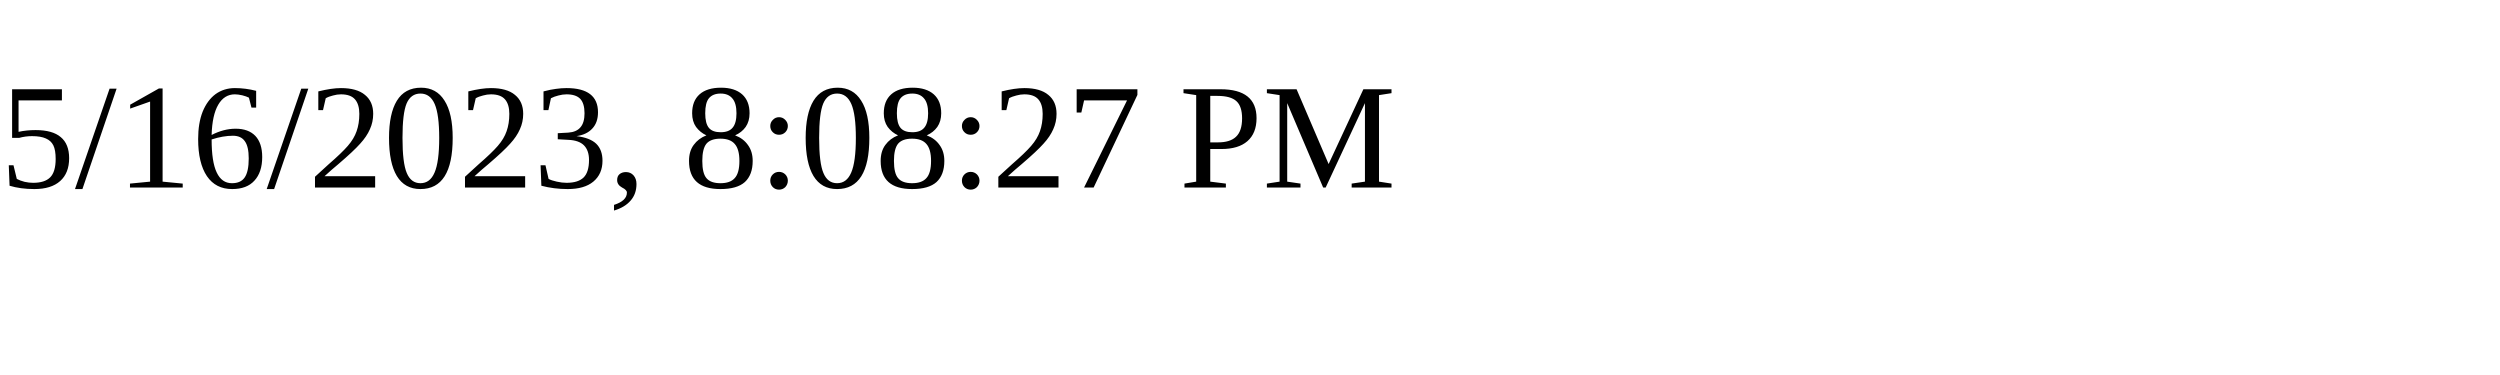
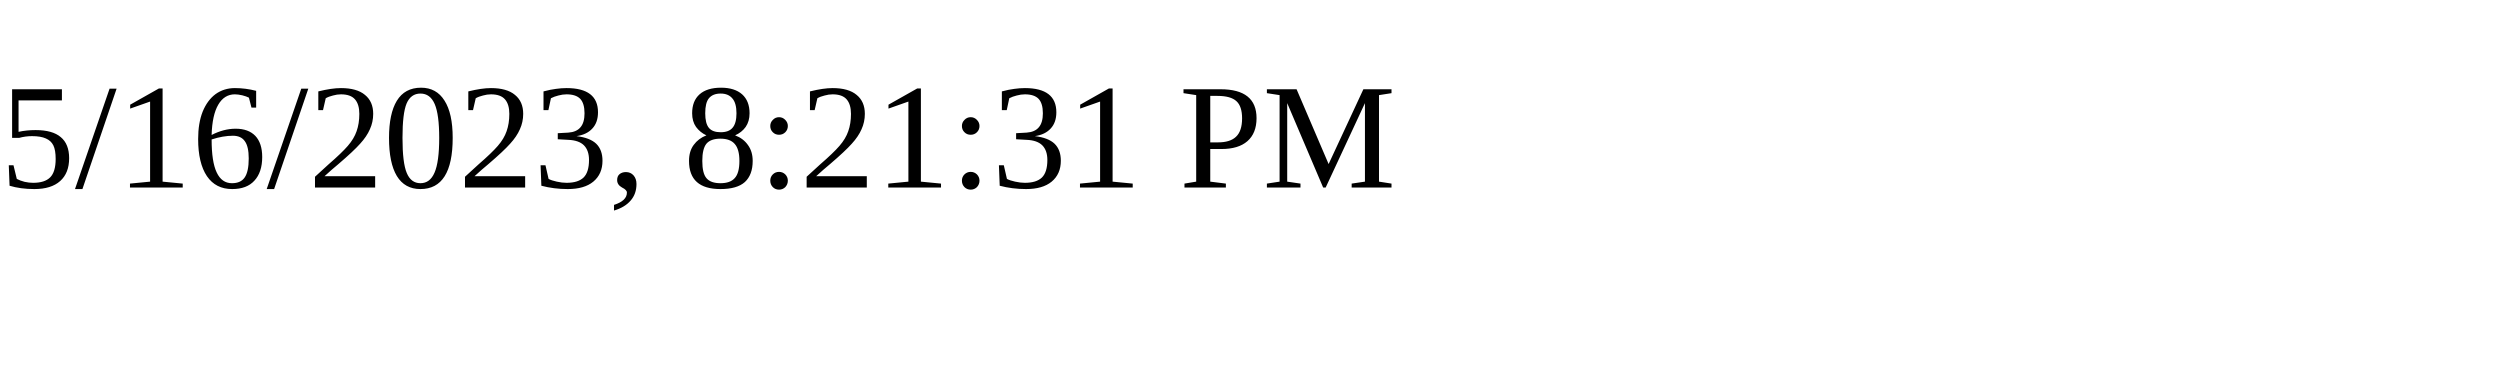
<svg xmlns="http://www.w3.org/2000/svg" height="30" width="200">
-   <text x="0" y="15">5/16/2023, 8:08:27 PM</text>
+   <text x="0" y="15">5/16/2023, 8:21:31 PM</text>
</svg>
